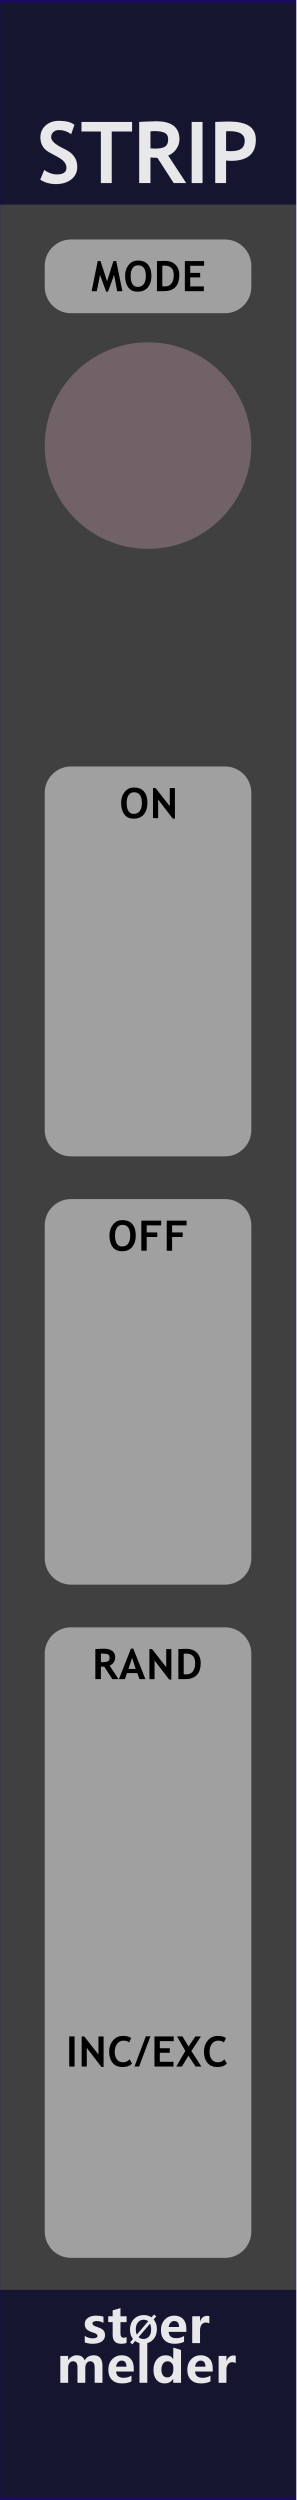
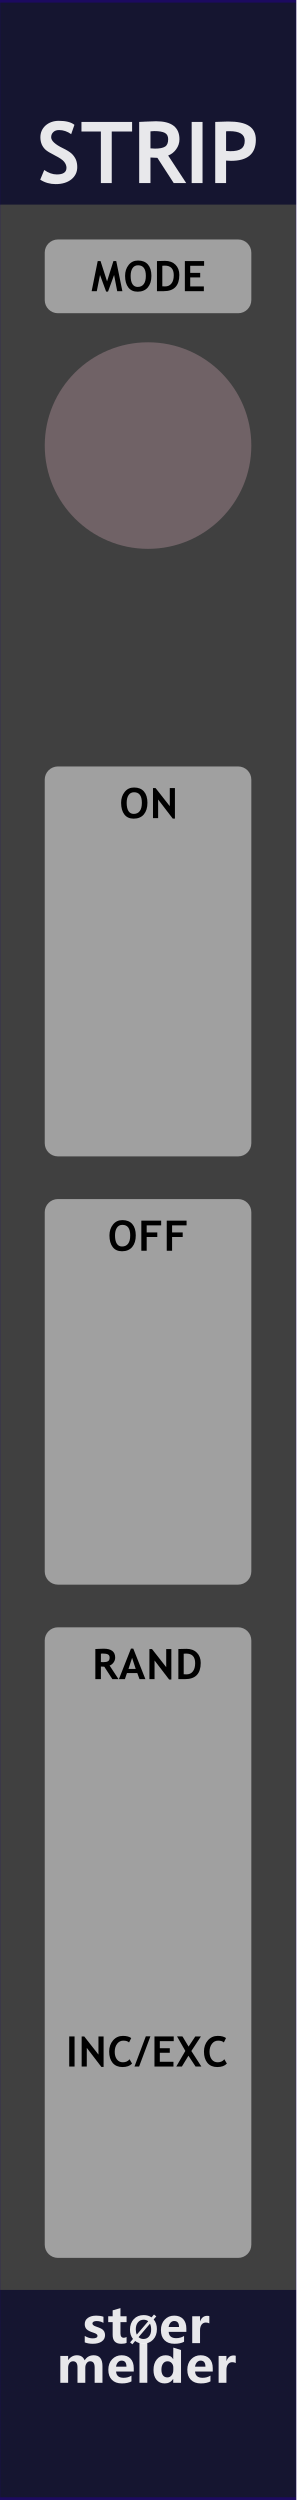
<svg xmlns="http://www.w3.org/2000/svg" width="100%" height="100%" viewBox="0 0 45 380" version="1.1" xml:space="preserve" style="fill-rule:evenodd;clip-rule:evenodd;stroke-linecap:round;stroke-linejoin:round;stroke-miterlimit:1.5;">
  <g id="panel" transform="matrix(0.834722,0,0,1.04324,-803.837,250.623)">
    <g transform="matrix(0.898503,0,0,0.958552,963,-240.242)">
      <rect x="0" y="0" width="60" height="380" style="fill:rgb(64,64,64);" />
    </g>
    <g transform="matrix(0.318803,0,0,1.81961,972.575,-538.829)">
      <rect x="-30.034" y="347.456" width="169.102" height="16.91" style="fill:rgb(10,10,44);fill-opacity:0.8;" />
    </g>
    <g transform="matrix(0.318803,0,0,1.76292,972.575,-852.772)">
      <rect x="-30.034" y="347.456" width="169.102" height="16.91" style="fill:rgb(10,10,44);fill-opacity:0.8;" />
    </g>
    <g transform="matrix(2.40704,0,0,25.5659,873.006,-292.473)">
      <rect x="37.388" y="2.043" width="22.397" height="14.247" style="fill:none;stroke:rgb(32,6,118);stroke-opacity:0.7;stroke-width:0.03px;" />
    </g>
    <g transform="matrix(0.840359,0,0,0.840359,157.921,16.2108)">
      <g transform="matrix(1.198,0,0,0.958552,893.633,-224.914)">
        <g transform="matrix(9,0,0,9,64.0056,347.267)">
          <path d="M0.919,-0L0.762,-0L0.762,-0.308C0.762,-0.391 0.732,-0.432 0.671,-0.432C0.643,-0.432 0.62,-0.42 0.602,-0.395C0.583,-0.369 0.574,-0.339 0.574,-0.303L0.574,-0L0.417,-0L0.417,-0.312C0.417,-0.392 0.387,-0.432 0.327,-0.432C0.298,-0.432 0.274,-0.42 0.256,-0.396C0.238,-0.372 0.229,-0.341 0.229,-0.301L0.229,-0L0.072,-0L0.072,-0.54L0.229,-0.54L0.229,-0.456L0.231,-0.456C0.25,-0.486 0.275,-0.51 0.307,-0.528C0.338,-0.545 0.371,-0.553 0.405,-0.553C0.481,-0.553 0.533,-0.519 0.561,-0.451C0.603,-0.519 0.663,-0.553 0.743,-0.553C0.86,-0.553 0.919,-0.481 0.919,-0.335L0.919,-0Z" style="fill:white;fill-opacity:0.9;fill-rule:nonzero;" />
        </g>
        <g transform="matrix(9,0,0,9,72.978,347.267)">
          <path d="M0.551,-0.226L0.196,-0.226C0.201,-0.142 0.252,-0.1 0.347,-0.1C0.407,-0.1 0.459,-0.115 0.505,-0.144L0.505,-0.028C0.456,-0.001 0.391,0.013 0.312,0.013C0.226,0.013 0.159,-0.011 0.111,-0.06C0.063,-0.108 0.04,-0.176 0.04,-0.262C0.04,-0.348 0.065,-0.419 0.116,-0.472C0.167,-0.526 0.23,-0.553 0.307,-0.553C0.384,-0.553 0.443,-0.53 0.487,-0.484C0.53,-0.437 0.551,-0.374 0.551,-0.292L0.551,-0.226ZM0.404,-0.324C0.404,-0.405 0.372,-0.445 0.306,-0.445C0.279,-0.445 0.255,-0.434 0.234,-0.412C0.214,-0.39 0.201,-0.361 0.195,-0.324L0.404,-0.324Z" style="fill:white;fill-opacity:0.9;fill-rule:nonzero;" />
        </g>
        <g transform="matrix(9,0,0,9,78.3513,347.267)">
          <rect x="0.069" y="-0.799" width="0.157" height="0.799" style="fill:white;fill-opacity:0.9;fill-rule:nonzero;" />
        </g>
        <g transform="matrix(9,0,0,9,81.1494,347.267)">
          <path d="M0.593,-0L0.436,-0L0.436,-0.076L0.433,-0.076C0.395,-0.017 0.339,0.013 0.264,0.013C0.195,0.013 0.141,-0.011 0.1,-0.06C0.06,-0.108 0.04,-0.174 0.04,-0.258C0.04,-0.346 0.062,-0.418 0.108,-0.472C0.153,-0.526 0.212,-0.553 0.286,-0.553C0.356,-0.553 0.405,-0.528 0.433,-0.477L0.436,-0.477L0.438,-0.707L0.593,-0.658L0.593,-0ZM0.438,-0.306C0.438,-0.342 0.427,-0.372 0.405,-0.396C0.383,-0.42 0.356,-0.432 0.323,-0.432C0.284,-0.432 0.254,-0.417 0.232,-0.386C0.21,-0.356 0.199,-0.315 0.199,-0.263C0.199,-0.213 0.21,-0.175 0.231,-0.148C0.252,-0.121 0.281,-0.108 0.318,-0.108C0.353,-0.108 0.382,-0.122 0.404,-0.15C0.427,-0.179 0.438,-0.215 0.438,-0.261L0.438,-0.306Z" style="fill:white;fill-opacity:0.9;fill-rule:nonzero;" />
        </g>
        <g transform="matrix(9,0,0,9,87.2654,347.267)">
          <path d="M0.551,-0.226L0.196,-0.226C0.201,-0.142 0.252,-0.1 0.347,-0.1C0.407,-0.1 0.459,-0.115 0.505,-0.144L0.505,-0.028C0.456,-0.001 0.391,0.013 0.312,0.013C0.226,0.013 0.159,-0.011 0.111,-0.06C0.063,-0.108 0.04,-0.176 0.04,-0.262C0.04,-0.348 0.065,-0.419 0.116,-0.472C0.167,-0.526 0.23,-0.553 0.307,-0.553C0.384,-0.553 0.443,-0.53 0.487,-0.484C0.53,-0.437 0.551,-0.374 0.551,-0.292L0.551,-0.226ZM0.404,-0.324C0.404,-0.405 0.372,-0.445 0.306,-0.445C0.279,-0.445 0.255,-0.434 0.234,-0.412C0.214,-0.39 0.201,-0.361 0.195,-0.324L0.404,-0.324Z" style="fill:white;fill-opacity:0.9;fill-rule:nonzero;" />
        </g>
        <g transform="matrix(9,0,0,9,92.6386,347.267)">
          <path d="M0.416,-0.397C0.397,-0.408 0.374,-0.414 0.346,-0.414C0.31,-0.414 0.282,-0.4 0.261,-0.373C0.24,-0.345 0.229,-0.308 0.229,-0.26L0.229,-0L0.072,-0L0.072,-0.54L0.229,-0.54L0.229,-0.438L0.231,-0.438C0.257,-0.512 0.305,-0.549 0.374,-0.549C0.392,-0.549 0.406,-0.547 0.416,-0.543L0.416,-0.397Z" style="fill:white;fill-opacity:0.9;fill-rule:nonzero;" />
        </g>
      </g>
      <g transform="matrix(1.198,0,0,0.958552,893.495,-231.786)">
        <g transform="matrix(9,0,0,9,68.6657,347.267)">
          <path d="M0.058,-0.145C0.112,-0.112 0.165,-0.096 0.216,-0.096C0.281,-0.096 0.314,-0.113 0.314,-0.148C0.314,-0.173 0.287,-0.193 0.233,-0.21C0.166,-0.231 0.12,-0.254 0.095,-0.28C0.07,-0.305 0.058,-0.34 0.058,-0.383C0.058,-0.436 0.079,-0.478 0.122,-0.508C0.165,-0.538 0.221,-0.553 0.291,-0.553C0.34,-0.553 0.388,-0.546 0.434,-0.531L0.434,-0.407C0.392,-0.432 0.346,-0.444 0.295,-0.444C0.27,-0.444 0.25,-0.44 0.235,-0.431C0.22,-0.422 0.212,-0.41 0.212,-0.396C0.212,-0.371 0.235,-0.351 0.28,-0.335C0.329,-0.319 0.366,-0.304 0.39,-0.291C0.415,-0.278 0.434,-0.26 0.447,-0.238C0.459,-0.216 0.466,-0.191 0.466,-0.163C0.466,-0.107 0.444,-0.064 0.399,-0.033C0.354,-0.002 0.295,0.013 0.22,0.013C0.162,0.013 0.107,0.004 0.058,-0.015L0.058,-0.145Z" style="fill:white;fill-opacity:0.9;fill-rule:nonzero;" />
        </g>
        <g transform="matrix(9,0,0,9,73.2436,347.267)">
          <path d="M0.39,-0.006C0.366,0.007 0.33,0.013 0.282,0.013C0.167,0.013 0.11,-0.047 0.11,-0.167L0.11,-0.422L0.021,-0.422L0.021,-0.54L0.11,-0.54L0.11,-0.659L0.267,-0.704L0.267,-0.54L0.39,-0.54L0.39,-0.422L0.267,-0.422L0.267,-0.195C0.267,-0.137 0.289,-0.108 0.335,-0.108C0.353,-0.108 0.371,-0.114 0.39,-0.124L0.39,-0.006Z" style="fill:white;fill-opacity:0.9;fill-rule:nonzero;" />
        </g>
        <g transform="matrix(6.6,0,0,6.6,77.1051,347.267)">
          <path d="M0.106,0.032L0.043,-0.021L0.122,-0.115C0.067,-0.183 0.04,-0.268 0.04,-0.368C0.04,-0.487 0.075,-0.584 0.144,-0.658C0.213,-0.732 0.305,-0.769 0.418,-0.769C0.5,-0.769 0.571,-0.748 0.63,-0.706L0.698,-0.785L0.761,-0.733L0.689,-0.65C0.748,-0.581 0.778,-0.493 0.778,-0.384C0.778,-0.266 0.743,-0.17 0.674,-0.097C0.605,-0.023 0.516,0.013 0.406,0.013C0.32,0.013 0.246,-0.011 0.182,-0.059L0.106,0.032ZM0.54,-0.6C0.506,-0.628 0.463,-0.642 0.413,-0.642C0.349,-0.642 0.297,-0.617 0.258,-0.569C0.218,-0.52 0.199,-0.455 0.199,-0.375C0.199,-0.319 0.208,-0.273 0.227,-0.234L0.54,-0.6ZM0.275,-0.165C0.311,-0.131 0.356,-0.114 0.409,-0.114C0.473,-0.114 0.524,-0.137 0.563,-0.184C0.601,-0.231 0.62,-0.294 0.62,-0.374C0.62,-0.435 0.61,-0.488 0.588,-0.533L0.275,-0.165Z" style="fill:white;fill-opacity:0.9;fill-rule:nonzero;" />
        </g>
        <g transform="matrix(9,0,0,9,82.6053,347.267)">
          <path d="M0.551,-0.226L0.196,-0.226C0.201,-0.142 0.252,-0.1 0.347,-0.1C0.407,-0.1 0.459,-0.115 0.505,-0.144L0.505,-0.028C0.456,-0.001 0.391,0.013 0.312,0.013C0.226,0.013 0.159,-0.011 0.111,-0.06C0.063,-0.108 0.04,-0.176 0.04,-0.262C0.04,-0.348 0.065,-0.419 0.116,-0.472C0.167,-0.526 0.23,-0.553 0.307,-0.553C0.384,-0.553 0.443,-0.53 0.487,-0.484C0.53,-0.437 0.551,-0.374 0.551,-0.292L0.551,-0.226ZM0.404,-0.324C0.404,-0.405 0.372,-0.445 0.306,-0.445C0.279,-0.445 0.255,-0.434 0.234,-0.412C0.214,-0.39 0.201,-0.361 0.195,-0.324L0.404,-0.324Z" style="fill:white;fill-opacity:0.9;fill-rule:nonzero;" />
        </g>
        <g transform="matrix(9,0,0,9,87.9786,347.267)">
          <path d="M0.416,-0.397C0.397,-0.408 0.374,-0.414 0.346,-0.414C0.31,-0.414 0.282,-0.4 0.261,-0.373C0.24,-0.345 0.229,-0.308 0.229,-0.26L0.229,-0L0.072,-0L0.072,-0.54L0.229,-0.54L0.229,-0.438L0.231,-0.438C0.257,-0.512 0.305,-0.549 0.374,-0.549C0.392,-0.549 0.406,-0.547 0.416,-0.543L0.416,-0.397Z" style="fill:white;fill-opacity:0.9;fill-rule:nonzero;" />
        </g>
      </g>
    </g>
    <g transform="matrix(1.198,0,0,0.958552,968.153,-213.56)">
      <g transform="matrix(13,0,0,13,1.30444,0)">
        <path d="M0.039,-0.04L0.086,-0.153C0.136,-0.118 0.185,-0.101 0.234,-0.101C0.308,-0.101 0.346,-0.127 0.346,-0.179C0.346,-0.203 0.337,-0.226 0.319,-0.249C0.302,-0.271 0.266,-0.295 0.211,-0.323C0.156,-0.351 0.119,-0.373 0.1,-0.391C0.081,-0.409 0.066,-0.43 0.056,-0.454C0.046,-0.479 0.041,-0.506 0.041,-0.535C0.041,-0.59 0.061,-0.636 0.101,-0.673C0.142,-0.709 0.194,-0.728 0.257,-0.728C0.34,-0.728 0.401,-0.712 0.439,-0.681L0.401,-0.572C0.356,-0.604 0.309,-0.62 0.26,-0.62C0.23,-0.62 0.208,-0.612 0.192,-0.596C0.176,-0.581 0.167,-0.561 0.167,-0.536C0.167,-0.495 0.213,-0.452 0.304,-0.408C0.352,-0.385 0.386,-0.363 0.407,-0.344C0.428,-0.324 0.444,-0.301 0.456,-0.275C0.467,-0.248 0.472,-0.219 0.472,-0.187C0.472,-0.129 0.449,-0.081 0.404,-0.044C0.358,-0.007 0.297,0.012 0.22,0.012C0.153,0.012 0.093,-0.005 0.039,-0.04Z" style="fill:white;fill-opacity:0.9;fill-rule:nonzero;" />
      </g>
      <g transform="matrix(13,0,0,13,7.95044,0)">
        <path d="M0.364,-0.603L0.364,-0L0.237,-0L0.237,-0.603L0.01,-0.603L0.01,-0.715L0.602,-0.715L0.602,-0.603L0.364,-0.603Z" style="fill:white;fill-opacity:0.9;fill-rule:nonzero;" />
      </g>
      <g transform="matrix(13,0,0,13,15.9041,0)">
        <path d="M0.477,-0L0.286,-0.295C0.266,-0.296 0.24,-0.297 0.205,-0.299L0.205,-0L0.073,-0L0.073,-0.715C0.08,-0.715 0.108,-0.717 0.156,-0.719C0.204,-0.721 0.242,-0.723 0.271,-0.723C0.453,-0.723 0.544,-0.652 0.544,-0.512C0.544,-0.469 0.531,-0.431 0.506,-0.396C0.481,-0.361 0.45,-0.337 0.412,-0.322L0.623,-0L0.477,-0ZM0.205,-0.605L0.205,-0.406C0.229,-0.404 0.246,-0.403 0.259,-0.403C0.312,-0.403 0.351,-0.411 0.375,-0.426C0.4,-0.441 0.412,-0.47 0.412,-0.513C0.412,-0.548 0.399,-0.573 0.373,-0.587C0.346,-0.601 0.305,-0.608 0.248,-0.608C0.234,-0.608 0.22,-0.607 0.205,-0.605Z" style="fill:white;fill-opacity:0.9;fill-rule:nonzero;" />
      </g>
      <g transform="matrix(13,0,0,13,23.845,0)">
        <rect x="0.076" y="-0.715" width="0.127" height="0.715" style="fill:white;fill-opacity:0.9;fill-rule:nonzero;" />
      </g>
      <g transform="matrix(13,0,0,13,27.4631,0)">
        <path d="M0.2,-0.263L0.2,-0L0.073,-0L0.073,-0.715C0.158,-0.718 0.207,-0.72 0.222,-0.72C0.335,-0.72 0.417,-0.703 0.469,-0.668C0.522,-0.634 0.548,-0.579 0.548,-0.506C0.548,-0.342 0.451,-0.26 0.258,-0.26C0.243,-0.26 0.224,-0.261 0.2,-0.263ZM0.2,-0.605L0.2,-0.376C0.222,-0.374 0.239,-0.373 0.251,-0.373C0.309,-0.373 0.351,-0.382 0.378,-0.402C0.405,-0.421 0.418,-0.452 0.418,-0.496C0.418,-0.57 0.358,-0.607 0.239,-0.607C0.225,-0.607 0.213,-0.607 0.2,-0.605Z" style="fill:white;fill-opacity:0.9;fill-rule:nonzero;" />
      </g>
    </g>
    <g transform="matrix(1,0,0,1,0,-21.5674)">
      <g>
        <g transform="matrix(0.552947,0,0,0.401295,968.322,-206.62)">
-           <path d="M73.138,66.478C73.138,61.205 69.254,56.924 64.471,56.924L13.773,56.924C8.99,56.924 5.107,61.205 5.107,66.478L5.107,74.149C5.107,79.423 8.99,83.704 13.773,83.704L64.471,83.704C69.254,83.704 73.138,79.423 73.138,74.149L73.138,66.478Z" style="fill:white;fill-opacity:0.5;" />
+           <path d="M73.138,61.701C73.138,59.064 71.196,56.924 68.804,56.924L9.44,56.924C7.049,56.924 5.107,59.064 5.107,61.701L5.107,78.927C5.107,81.563 7.049,83.704 9.44,83.704L68.804,83.704C71.196,83.704 73.138,81.563 73.138,78.927L73.138,61.701Z" style="fill:white;fill-opacity:0.5;" />
        </g>
        <g transform="matrix(1.198,0,0,0.958552,940.636,-225.984)">
          <g transform="matrix(6.4,0,0,6.4,32.5342,51.8924)">
            <path d="M0.74,0L0.617,0L0.543,-0.385L0.399,0.01L0.354,0.01L0.209,-0.385L0.132,0L0.01,0L0.154,-0.715L0.221,-0.715L0.376,-0.233L0.527,-0.715L0.594,-0.715L0.74,0Z" style="fill-rule:nonzero;" />
          </g>
          <g transform="matrix(6.4,0,0,6.4,37.431,51.8924)">
            <path d="M0.039,-0.364C0.039,-0.466 0.067,-0.552 0.123,-0.622C0.179,-0.693 0.253,-0.728 0.347,-0.728C0.45,-0.728 0.528,-0.696 0.583,-0.632C0.637,-0.569 0.664,-0.479 0.664,-0.364C0.664,-0.249 0.636,-0.157 0.579,-0.089C0.522,-0.022 0.441,0.012 0.337,0.012C0.241,0.012 0.167,-0.021 0.116,-0.088C0.065,-0.155 0.039,-0.247 0.039,-0.364ZM0.171,-0.364C0.171,-0.28 0.185,-0.215 0.213,-0.169C0.242,-0.124 0.283,-0.101 0.337,-0.101C0.4,-0.101 0.449,-0.123 0.482,-0.168C0.516,-0.213 0.532,-0.278 0.532,-0.364C0.532,-0.531 0.47,-0.615 0.347,-0.615C0.29,-0.615 0.247,-0.593 0.216,-0.547C0.186,-0.502 0.171,-0.441 0.171,-0.364Z" style="fill-rule:nonzero;" />
          </g>
          <g transform="matrix(6.4,0,0,6.4,42.059,51.8924)">
            <path d="M0.232,-0L0.073,-0L0.073,-0.715C0.174,-0.718 0.238,-0.72 0.264,-0.72C0.368,-0.72 0.451,-0.69 0.512,-0.629C0.573,-0.568 0.604,-0.487 0.604,-0.386C0.604,-0.129 0.48,-0 0.232,-0ZM0.2,-0.604L0.2,-0.116C0.221,-0.114 0.243,-0.113 0.267,-0.113C0.331,-0.113 0.381,-0.136 0.417,-0.183C0.454,-0.229 0.472,-0.294 0.472,-0.378C0.472,-0.531 0.401,-0.607 0.258,-0.607C0.245,-0.607 0.225,-0.606 0.2,-0.604Z" style="fill-rule:nonzero;" />
          </g>
          <g transform="matrix(6.4,0,0,6.4,46.2995,51.8924)">
            <path d="M0.2,-0.603L0.2,-0.435L0.437,-0.435L0.437,-0.327L0.2,-0.327L0.2,-0.113L0.524,-0.113L0.524,-0L0.073,-0L0.073,-0.715L0.53,-0.715L0.53,-0.603L0.2,-0.603Z" style="fill-rule:nonzero;" />
          </g>
        </g>
      </g>
    </g>
    <g transform="matrix(1,0,0,1,0,-5.02876)">
      <g transform="matrix(0.552947,0,0,2.09785,968.322,-179.923)">
-         <path d="M73.138,58.751C73.138,57.743 69.254,56.924 64.471,56.924L13.773,56.924C8.99,56.924 5.107,57.743 5.107,58.751L5.107,81.876C5.107,82.885 8.99,83.704 13.773,83.704L64.471,83.704C69.254,83.704 73.138,82.885 73.138,81.876L73.138,58.751Z" style="fill:white;fill-opacity:0.5;" />
+         <path d="M73.138,57.838C73.138,57.333 71.196,56.924 68.804,56.924L9.44,56.924C7.049,56.924 5.107,57.333 5.107,57.838L5.107,82.79C5.107,83.295 7.049,83.704 9.44,83.704L68.804,83.704C71.196,83.704 73.138,83.295 73.138,82.79L73.138,57.838Z" style="fill:white;fill-opacity:0.5;" />
      </g>
      <g transform="matrix(1.198,0,0,0.958552,940.552,-102.713)">
        <g transform="matrix(6.4,0,0,6.4,35.1248,51.8924)">
          <path d="M0.039,-0.364C0.039,-0.466 0.067,-0.552 0.123,-0.622C0.179,-0.693 0.253,-0.728 0.347,-0.728C0.45,-0.728 0.528,-0.696 0.583,-0.632C0.637,-0.569 0.664,-0.479 0.664,-0.364C0.664,-0.249 0.636,-0.157 0.579,-0.089C0.522,-0.022 0.441,0.012 0.337,0.012C0.241,0.012 0.167,-0.021 0.116,-0.088C0.065,-0.155 0.039,-0.247 0.039,-0.364ZM0.171,-0.364C0.171,-0.28 0.185,-0.215 0.213,-0.169C0.242,-0.124 0.283,-0.101 0.337,-0.101C0.4,-0.101 0.449,-0.123 0.482,-0.168C0.516,-0.213 0.532,-0.278 0.532,-0.364C0.532,-0.531 0.47,-0.615 0.347,-0.615C0.29,-0.615 0.247,-0.593 0.216,-0.547C0.186,-0.502 0.171,-0.441 0.171,-0.364Z" style="fill-rule:nonzero;" />
        </g>
        <g transform="matrix(6.4,0,0,6.4,39.7528,51.8924)">
          <path d="M0.2,-0.603L0.2,-0.435L0.452,-0.435L0.452,-0.327L0.2,-0.327L0.2,-0L0.073,-0L0.073,-0.715L0.544,-0.715L0.544,-0.603L0.2,-0.603Z" style="fill-rule:nonzero;" />
        </g>
        <g transform="matrix(6.4,0,0,6.4,43.6152,51.8924)">
          <path d="M0.2,-0.603L0.2,-0.435L0.452,-0.435L0.452,-0.327L0.2,-0.327L0.2,-0L0.073,-0L0.073,-0.715L0.544,-0.715L0.544,-0.603L0.2,-0.603Z" style="fill-rule:nonzero;" />
        </g>
      </g>
    </g>
    <g transform="matrix(0.552947,0,0,3.43075,968.322,-198.428)">
-       <path d="M73.138,58.041C73.138,57.424 69.254,56.924 64.471,56.924L13.773,56.924C8.99,56.924 5.107,57.424 5.107,58.041L5.107,82.586C5.107,83.203 8.99,83.704 13.773,83.704L64.471,83.704C69.254,83.704 73.138,83.203 73.138,82.586L73.138,58.041Z" style="fill:white;fill-opacity:0.5;" />
+       <path d="M73.138,57.482C73.138,57.174 71.196,56.924 68.804,56.924L9.44,56.924C7.049,56.924 5.107,57.174 5.107,57.482L5.107,83.145C5.107,83.454 7.049,83.704 9.44,83.704L68.804,83.704C71.196,83.704 73.138,83.454 73.138,83.145L73.138,57.482Z" style="fill:white;fill-opacity:0.5;" />
    </g>
    <g transform="matrix(1.198,0,0,0.958552,940.421,-45.3264)">
      <g transform="matrix(6.4,0,0,6.4,32.8717,51.8924)">
        <path d="M0.477,-0L0.286,-0.295C0.266,-0.296 0.24,-0.297 0.205,-0.299L0.205,-0L0.073,-0L0.073,-0.715C0.08,-0.715 0.108,-0.717 0.156,-0.719C0.204,-0.721 0.242,-0.723 0.271,-0.723C0.453,-0.723 0.544,-0.652 0.544,-0.512C0.544,-0.469 0.531,-0.431 0.506,-0.396C0.481,-0.361 0.45,-0.337 0.412,-0.322L0.623,-0L0.477,-0ZM0.205,-0.605L0.205,-0.406C0.229,-0.404 0.246,-0.403 0.259,-0.403C0.312,-0.403 0.351,-0.411 0.375,-0.426C0.4,-0.441 0.412,-0.47 0.412,-0.513C0.412,-0.548 0.399,-0.573 0.373,-0.587C0.346,-0.601 0.305,-0.608 0.248,-0.608C0.234,-0.608 0.22,-0.607 0.205,-0.605Z" style="fill-rule:nonzero;" />
      </g>
      <g transform="matrix(6.4,0,0,6.4,36.9091,51.8924)">
        <path d="M0.491,-0L0.438,-0.145L0.193,-0.145L0.144,-0L0.002,-0L0.288,-0.725L0.343,-0.725L0.631,-0L0.491,-0ZM0.315,-0.506L0.229,-0.242L0.401,-0.242L0.315,-0.506Z" style="fill-rule:nonzero;" />
      </g>
      <g transform="matrix(6.4,0,0,6.4,41.0902,51.8924)">
        <path d="M0.542,0.01L0.195,-0.443L0.195,0L0.073,0L0.073,-0.715L0.134,-0.715L0.472,-0.284L0.472,-0.715L0.594,-0.715L0.594,0.01L0.542,0.01Z" style="fill-rule:nonzero;" />
      </g>
      <g transform="matrix(6.4,0,0,6.4,45.4901,51.8924)">
        <path d="M0.232,-0L0.073,-0L0.073,-0.715C0.174,-0.718 0.238,-0.72 0.264,-0.72C0.368,-0.72 0.451,-0.69 0.512,-0.629C0.573,-0.568 0.604,-0.487 0.604,-0.386C0.604,-0.129 0.48,-0 0.232,-0ZM0.2,-0.604L0.2,-0.116C0.221,-0.114 0.243,-0.113 0.267,-0.113C0.331,-0.113 0.381,-0.136 0.417,-0.183C0.454,-0.229 0.472,-0.294 0.472,-0.378C0.472,-0.531 0.401,-0.607 0.258,-0.607C0.245,-0.607 0.225,-0.606 0.2,-0.604Z" style="fill-rule:nonzero;" />
      </g>
    </g>
    <g transform="matrix(1.198,0,0,0.958552,940.375,11.1182)">
      <g transform="matrix(6.4,0,0,6.4,28.9204,51.8924)">
        <rect x="0.076" y="-0.715" width="0.127" height="0.715" style="fill-rule:nonzero;" />
      </g>
      <g transform="matrix(6.4,0,0,6.4,30.8296,51.8924)">
        <path d="M0.542,0.01L0.195,-0.443L0.195,0L0.073,0L0.073,-0.715L0.134,-0.715L0.472,-0.284L0.472,-0.715L0.594,-0.715L0.594,0.01L0.542,0.01Z" style="fill-rule:nonzero;" />
      </g>
      <g transform="matrix(6.4,0,0,6.4,35.2295,51.8924)">
        <path d="M0.563,-0.677L0.511,-0.572C0.483,-0.601 0.437,-0.615 0.375,-0.615C0.315,-0.615 0.266,-0.59 0.228,-0.54C0.19,-0.49 0.171,-0.427 0.171,-0.35C0.171,-0.274 0.189,-0.213 0.224,-0.168C0.259,-0.123 0.306,-0.101 0.365,-0.101C0.433,-0.101 0.485,-0.125 0.523,-0.173L0.583,-0.07C0.531,-0.015 0.455,0.012 0.355,0.012C0.255,0.012 0.177,-0.021 0.122,-0.086C0.067,-0.152 0.039,-0.242 0.039,-0.355C0.039,-0.461 0.07,-0.55 0.131,-0.621C0.192,-0.692 0.271,-0.728 0.367,-0.728C0.449,-0.728 0.514,-0.711 0.563,-0.677Z" style="fill-rule:nonzero;" />
      </g>
      <g transform="matrix(6.4,0,0,6.4,39.2731,51.8924)">
        <path d="M0.118,-0L0.008,-0L0.278,-0.718L0.387,-0.718L0.118,-0Z" style="fill-rule:nonzero;" />
      </g>
      <g transform="matrix(6.4,0,0,6.4,41.898,51.8924)">
        <path d="M0.2,-0.603L0.2,-0.435L0.437,-0.435L0.437,-0.327L0.2,-0.327L0.2,-0.113L0.524,-0.113L0.524,-0L0.073,-0L0.073,-0.715L0.53,-0.715L0.53,-0.603L0.2,-0.603Z" style="fill-rule:nonzero;" />
      </g>
      <g transform="matrix(6.4,0,0,6.4,45.6666,51.8924)">
        <path d="M0.46,-0L0.291,-0.257L0.135,-0L0.002,-0L0.217,-0.371L0.02,-0.716L0.149,-0.715L0.294,-0.474L0.454,-0.715L0.587,-0.715L0.36,-0.369L0.598,-0L0.46,-0Z" style="fill-rule:nonzero;" />
      </g>
      <g transform="matrix(6.4,0,0,6.4,49.6384,51.8924)">
        <path d="M0.563,-0.677L0.511,-0.572C0.483,-0.601 0.437,-0.615 0.375,-0.615C0.315,-0.615 0.266,-0.59 0.228,-0.54C0.19,-0.49 0.171,-0.427 0.171,-0.35C0.171,-0.274 0.189,-0.213 0.224,-0.168C0.259,-0.123 0.306,-0.101 0.365,-0.101C0.433,-0.101 0.485,-0.125 0.523,-0.173L0.583,-0.07C0.531,-0.015 0.455,0.012 0.355,0.012C0.255,0.012 0.177,-0.021 0.122,-0.086C0.067,-0.152 0.039,-0.242 0.039,-0.355C0.039,-0.461 0.07,-0.55 0.131,-0.621C0.192,-0.692 0.271,-0.728 0.367,-0.728C0.449,-0.728 0.514,-0.711 0.563,-0.677Z" style="fill-rule:nonzero;" />
      </g>
    </g>
    <g transform="matrix(1,0,0,1,0,-3.52103)">
      <g transform="matrix(0.552947,0,0,2.12148,968.322,-245.805)">
-         <path d="M73.138,58.731C73.138,57.734 69.254,56.924 64.471,56.924L13.773,56.924C8.99,56.924 5.107,57.734 5.107,58.731L5.107,81.897C5.107,82.894 8.99,83.704 13.773,83.704L64.471,83.704C69.254,83.704 73.138,82.894 73.138,81.897L73.138,58.731Z" style="fill:white;fill-opacity:0.5;" />
+         <path d="M73.138,57.827C73.138,57.329 71.196,56.924 68.804,56.924L9.44,56.924C7.049,56.924 5.107,57.329 5.107,57.827L5.107,82.8C5.107,83.299 7.049,83.704 9.44,83.704L68.804,83.704C71.196,83.704 73.138,83.299 73.138,82.8L73.138,57.827Z" style="fill:white;fill-opacity:0.5;" />
      </g>
      <g transform="matrix(1.198,0,0,0.958552,940.683,-167.251)">
        <g transform="matrix(6.4,0,0,6.4,36.7872,51.8924)">
          <path d="M0.039,-0.364C0.039,-0.466 0.067,-0.552 0.123,-0.622C0.179,-0.693 0.253,-0.728 0.347,-0.728C0.45,-0.728 0.528,-0.696 0.583,-0.632C0.637,-0.569 0.664,-0.479 0.664,-0.364C0.664,-0.249 0.636,-0.157 0.579,-0.089C0.522,-0.022 0.441,0.012 0.337,0.012C0.241,0.012 0.167,-0.021 0.116,-0.088C0.065,-0.155 0.039,-0.247 0.039,-0.364ZM0.171,-0.364C0.171,-0.28 0.185,-0.215 0.213,-0.169C0.242,-0.124 0.283,-0.101 0.337,-0.101C0.4,-0.101 0.449,-0.123 0.482,-0.168C0.516,-0.213 0.532,-0.278 0.532,-0.364C0.532,-0.531 0.47,-0.615 0.347,-0.615C0.29,-0.615 0.247,-0.593 0.216,-0.547C0.186,-0.502 0.171,-0.441 0.171,-0.364Z" style="fill-rule:nonzero;" />
        </g>
        <g transform="matrix(6.4,0,0,6.4,41.4152,51.8924)">
          <path d="M0.542,0.01L0.195,-0.443L0.195,0L0.073,0L0.073,-0.715L0.134,-0.715L0.472,-0.284L0.472,-0.715L0.594,-0.715L0.594,0.01L0.542,0.01Z" style="fill-rule:nonzero;" />
        </g>
      </g>
    </g>
    <g transform="matrix(1.4459,0,0,1.19305,947.76,-344.62)">
      <ellipse cx="29.183" cy="141.909" rx="13.008" ry="12.614" style="fill:rgb(223,177,192);fill-opacity:0.3;" />
    </g>
  </g>
</svg>
